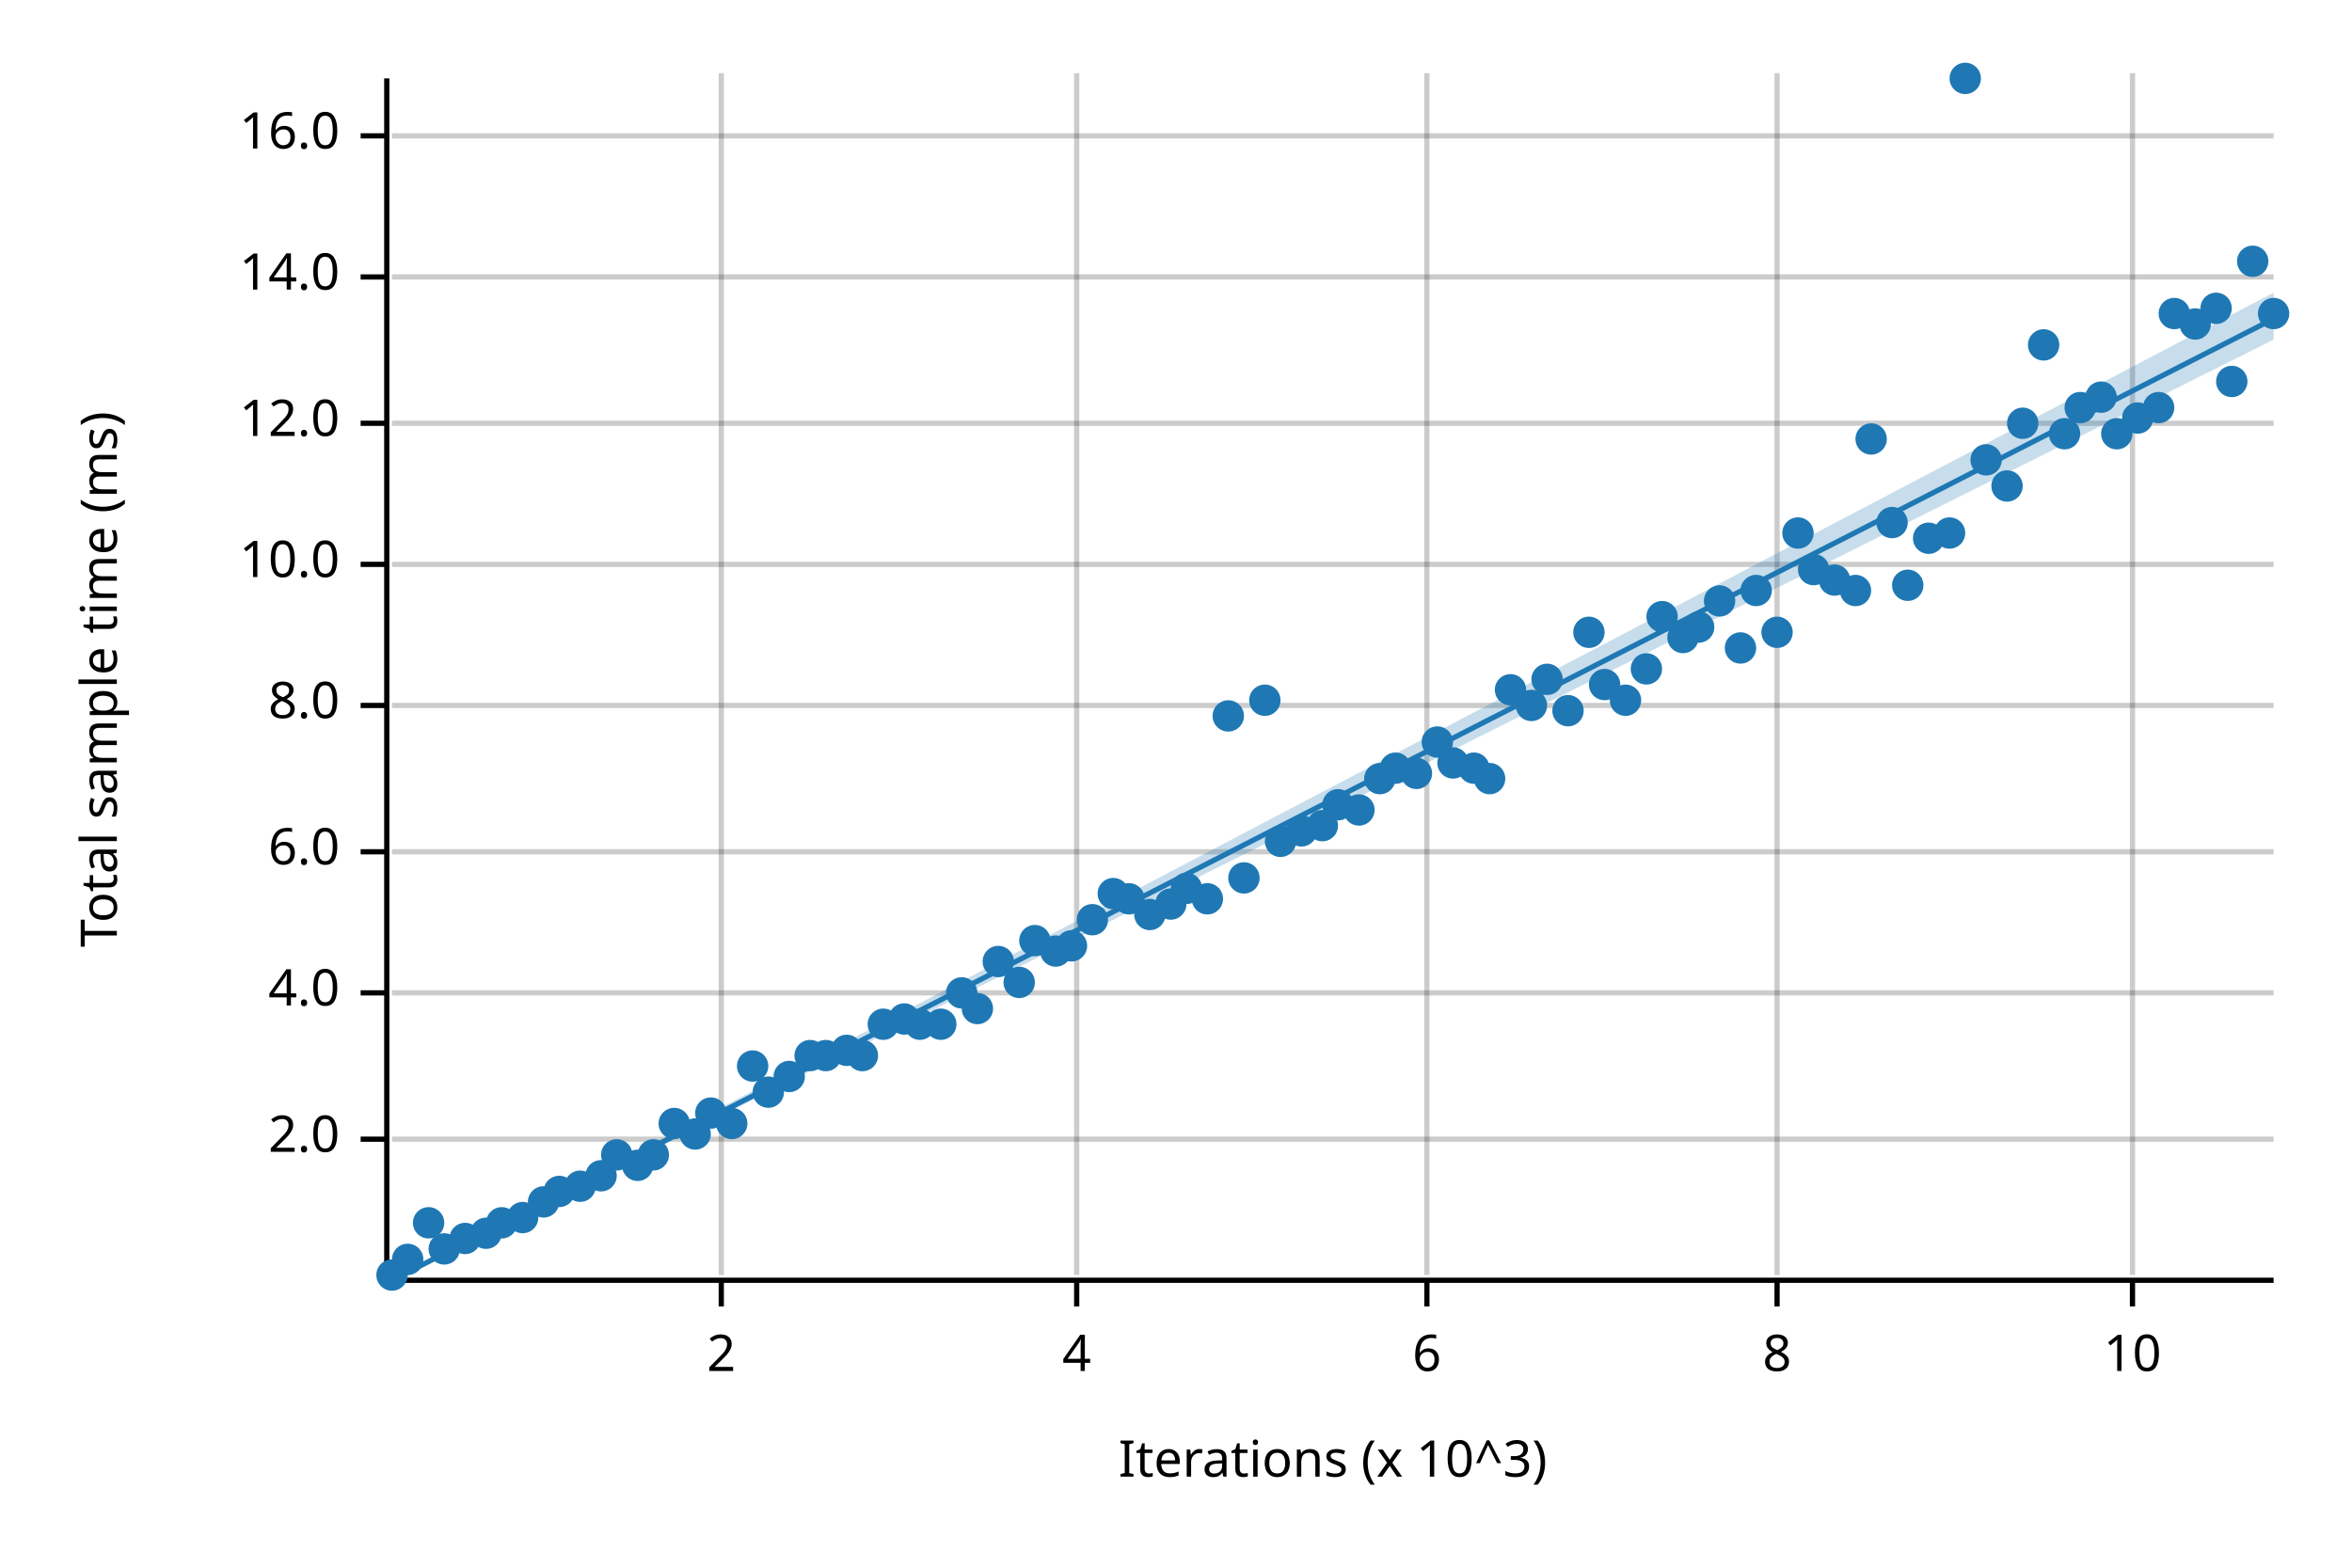
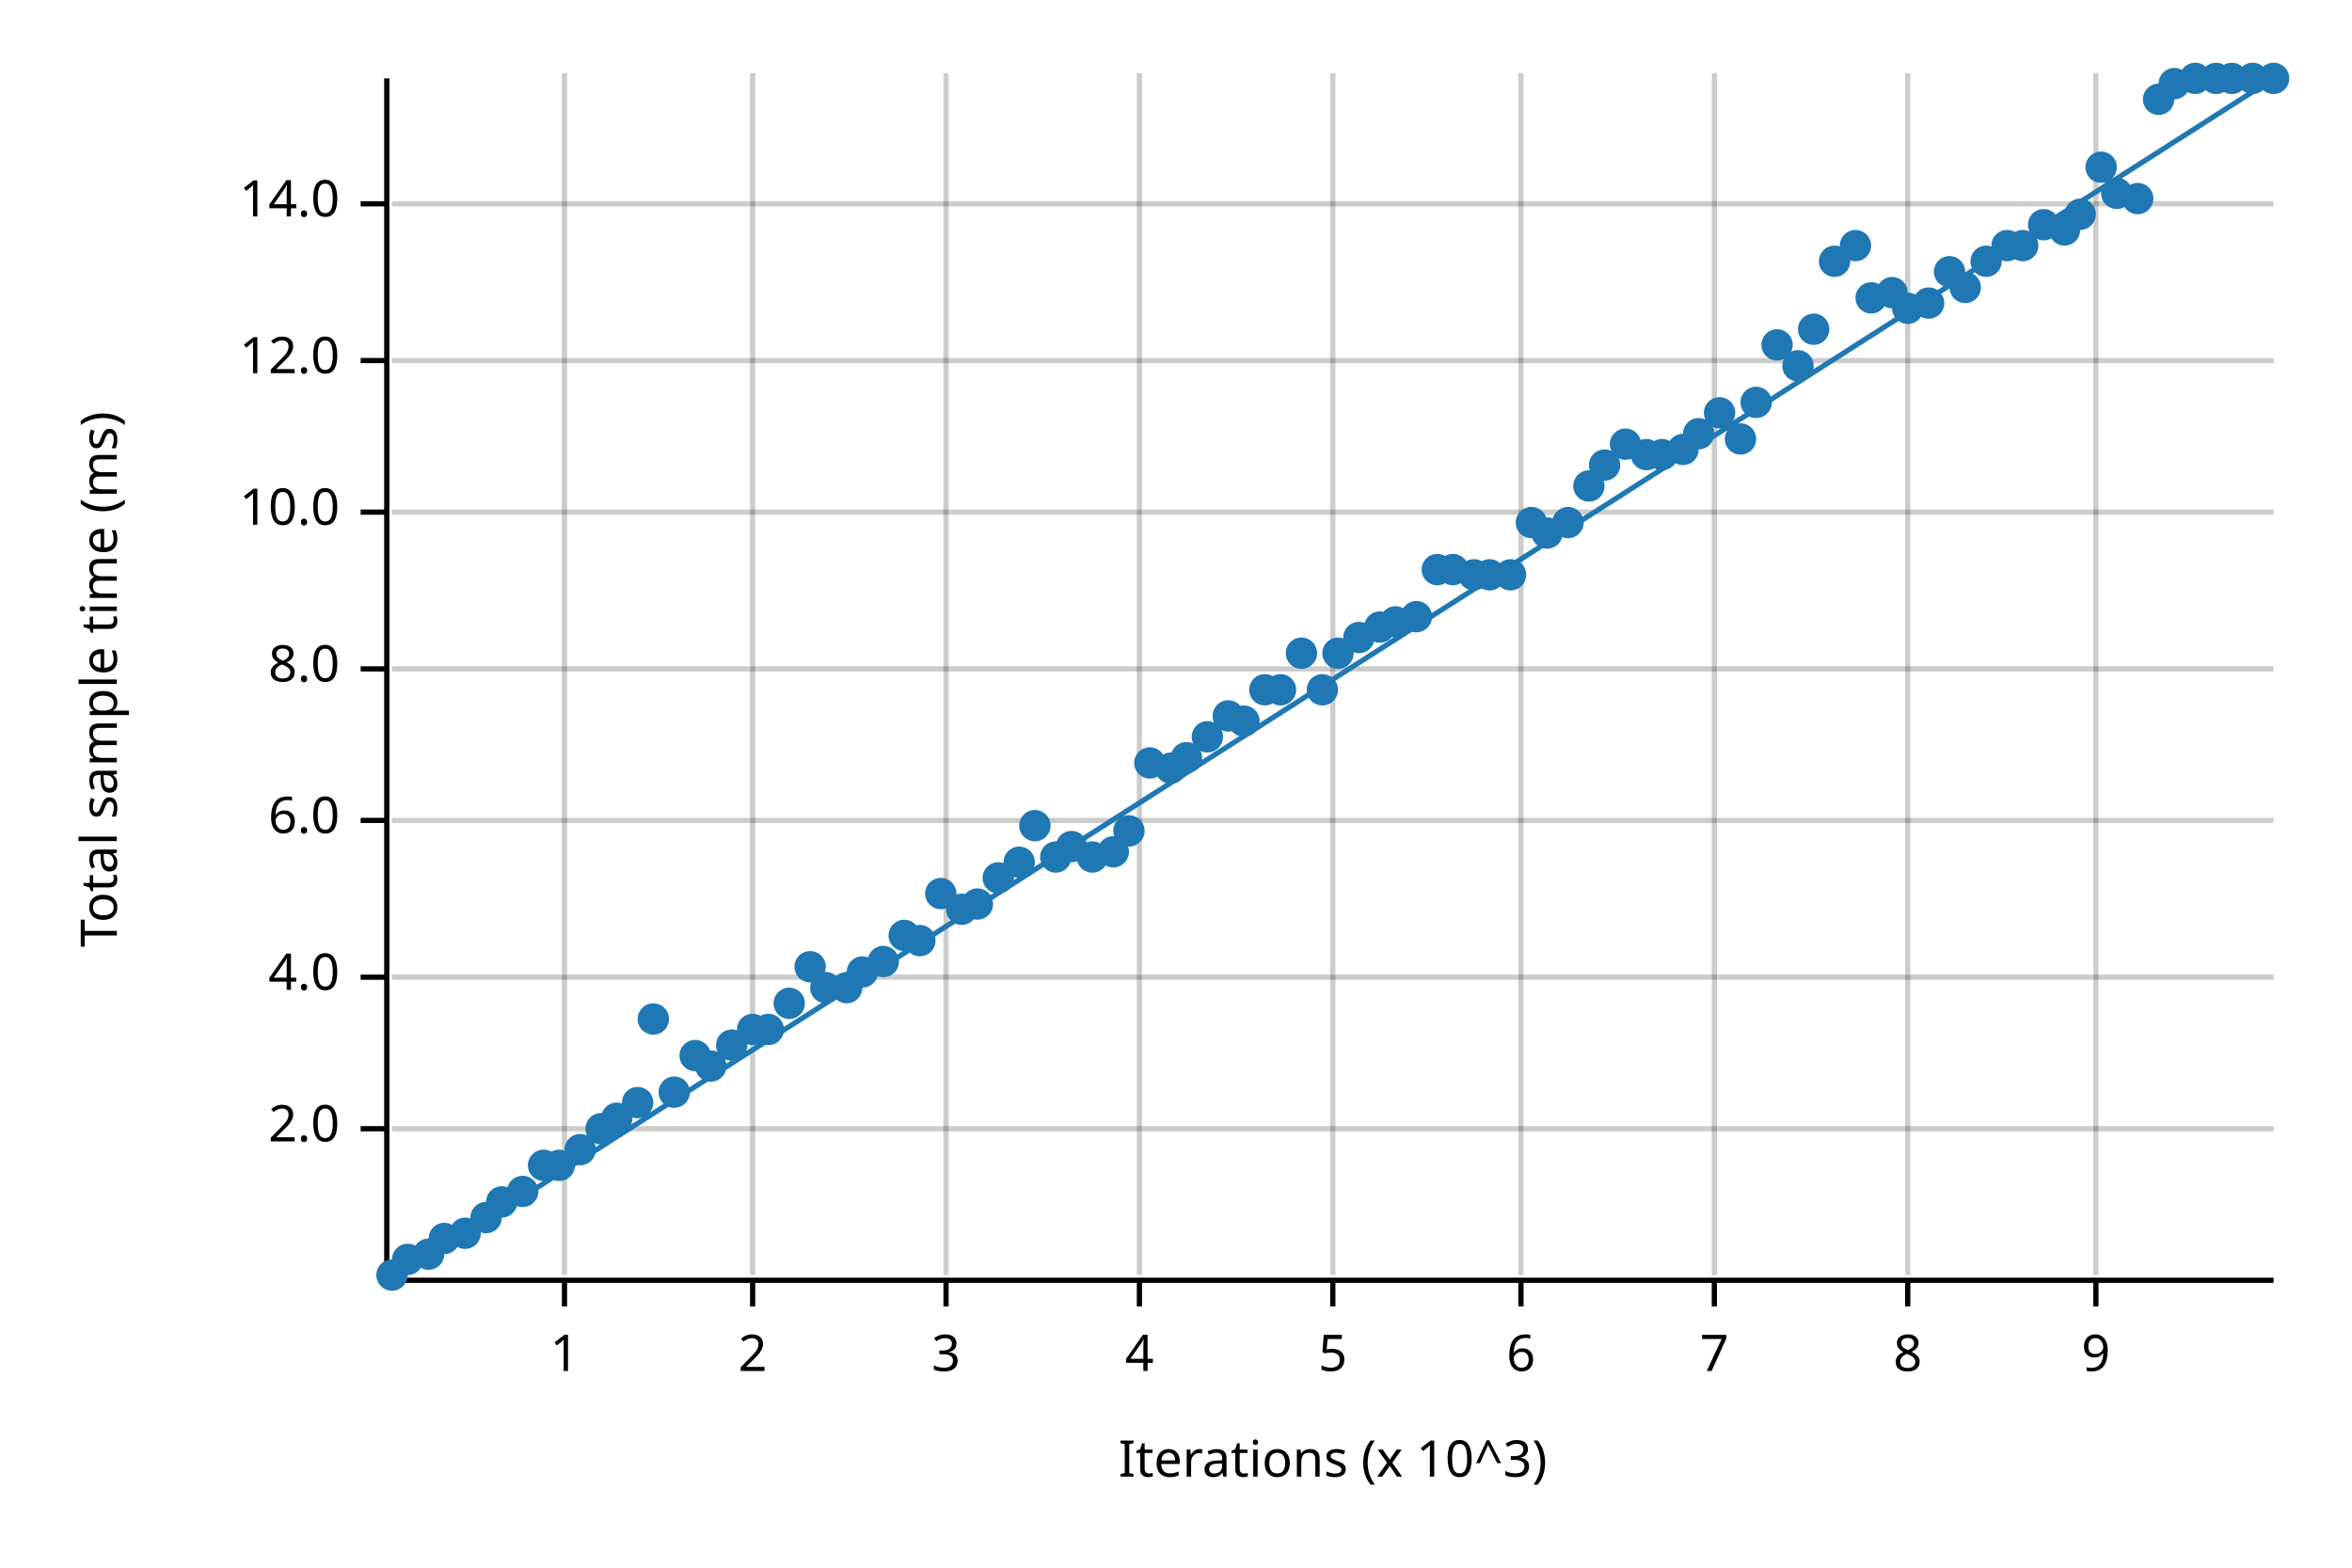
<svg xmlns="http://www.w3.org/2000/svg" width="450" height="300" viewBox="0 0 450 300">
  <text x="15" y="130" dy="0.76em" text-anchor="middle" font-family="sans-serif" font-size="9.677" opacity="1" fill="#000000" transform="rotate(270, 15, 130)">
Total sample time (ms)
</text>
  <text x="255" y="285" dy="-0.5ex" text-anchor="middle" font-family="sans-serif" font-size="9.677" opacity="1" fill="#000000">
Iterations (x 10^3)
</text>
-   <line opacity="0.2" stroke="#000000" stroke-width="1" x1="138" y1="244" x2="138" y2="14" />
-   <line opacity="0.2" stroke="#000000" stroke-width="1" x1="206" y1="244" x2="206" y2="14" />
-   <line opacity="0.2" stroke="#000000" stroke-width="1" x1="273" y1="244" x2="273" y2="14" />
-   <line opacity="0.2" stroke="#000000" stroke-width="1" x1="340" y1="244" x2="340" y2="14" />
-   <line opacity="0.2" stroke="#000000" stroke-width="1" x1="408" y1="244" x2="408" y2="14" />
-   <line opacity="0.2" stroke="#000000" stroke-width="1" x1="75" y1="218" x2="435" y2="218" />
-   <line opacity="0.2" stroke="#000000" stroke-width="1" x1="75" y1="190" x2="435" y2="190" />
-   <line opacity="0.2" stroke="#000000" stroke-width="1" x1="75" y1="163" x2="435" y2="163" />
-   <line opacity="0.2" stroke="#000000" stroke-width="1" x1="75" y1="135" x2="435" y2="135" />
-   <line opacity="0.2" stroke="#000000" stroke-width="1" x1="75" y1="108" x2="435" y2="108" />
-   <line opacity="0.2" stroke="#000000" stroke-width="1" x1="75" y1="81" x2="435" y2="81" />
-   <line opacity="0.2" stroke="#000000" stroke-width="1" x1="75" y1="53" x2="435" y2="53" />
-   <line opacity="0.2" stroke="#000000" stroke-width="1" x1="75" y1="26" x2="435" y2="26" />
+   <line opacity="0.2" stroke="#000000" stroke-width="1" x1="108" y1="244" x2="108" y2="14" />
+   <line opacity="0.2" stroke="#000000" stroke-width="1" x1="144" y1="244" x2="144" y2="14" />
+   <line opacity="0.2" stroke="#000000" stroke-width="1" x1="181" y1="244" x2="181" y2="14" />
+   <line opacity="0.2" stroke="#000000" stroke-width="1" x1="218" y1="244" x2="218" y2="14" />
+   <line opacity="0.2" stroke="#000000" stroke-width="1" x1="255" y1="244" x2="255" y2="14" />
+   <line opacity="0.2" stroke="#000000" stroke-width="1" x1="291" y1="244" x2="291" y2="14" />
+   <line opacity="0.2" stroke="#000000" stroke-width="1" x1="328" y1="244" x2="328" y2="14" />
+   <line opacity="0.2" stroke="#000000" stroke-width="1" x1="365" y1="244" x2="365" y2="14" />
+   <line opacity="0.2" stroke="#000000" stroke-width="1" x1="401" y1="244" x2="401" y2="14" />
+   <line opacity="0.2" stroke="#000000" stroke-width="1" x1="75" y1="216" x2="435" y2="216" />
+   <line opacity="0.2" stroke="#000000" stroke-width="1" x1="75" y1="187" x2="435" y2="187" />
+   <line opacity="0.2" stroke="#000000" stroke-width="1" x1="75" y1="157" x2="435" y2="157" />
+   <line opacity="0.2" stroke="#000000" stroke-width="1" x1="75" y1="128" x2="435" y2="128" />
+   <line opacity="0.2" stroke="#000000" stroke-width="1" x1="75" y1="98" x2="435" y2="98" />
+   <line opacity="0.2" stroke="#000000" stroke-width="1" x1="75" y1="69" x2="435" y2="69" />
+   <line opacity="0.2" stroke="#000000" stroke-width="1" x1="75" y1="39" x2="435" y2="39" />
  <polyline fill="none" opacity="1" stroke="#000000" stroke-width="1" points="74,15 74,245 " />
-   <text x="65" y="218" dy="0.5ex" text-anchor="end" font-family="sans-serif" font-size="9.677" opacity="1" fill="#000000">
+   <text x="65" y="216" dy="0.5ex" text-anchor="end" font-family="sans-serif" font-size="9.677" opacity="1" fill="#000000">
2.0
</text>
-   <polyline fill="none" opacity="1" stroke="#000000" stroke-width="1" points="69,218 74,218 " />
-   <text x="65" y="190" dy="0.5ex" text-anchor="end" font-family="sans-serif" font-size="9.677" opacity="1" fill="#000000">
+   <polyline fill="none" opacity="1" stroke="#000000" stroke-width="1" points="69,216 74,216 " />
+   <text x="65" y="187" dy="0.5ex" text-anchor="end" font-family="sans-serif" font-size="9.677" opacity="1" fill="#000000">
4.0
</text>
-   <polyline fill="none" opacity="1" stroke="#000000" stroke-width="1" points="69,190 74,190 " />
-   <text x="65" y="163" dy="0.5ex" text-anchor="end" font-family="sans-serif" font-size="9.677" opacity="1" fill="#000000">
+   <polyline fill="none" opacity="1" stroke="#000000" stroke-width="1" points="69,187 74,187 " />
+   <text x="65" y="157" dy="0.5ex" text-anchor="end" font-family="sans-serif" font-size="9.677" opacity="1" fill="#000000">
6.0
</text>
-   <polyline fill="none" opacity="1" stroke="#000000" stroke-width="1" points="69,163 74,163 " />
-   <text x="65" y="135" dy="0.5ex" text-anchor="end" font-family="sans-serif" font-size="9.677" opacity="1" fill="#000000">
+   <polyline fill="none" opacity="1" stroke="#000000" stroke-width="1" points="69,157 74,157 " />
+   <text x="65" y="128" dy="0.5ex" text-anchor="end" font-family="sans-serif" font-size="9.677" opacity="1" fill="#000000">
8.0
</text>
-   <polyline fill="none" opacity="1" stroke="#000000" stroke-width="1" points="69,135 74,135 " />
-   <text x="65" y="108" dy="0.5ex" text-anchor="end" font-family="sans-serif" font-size="9.677" opacity="1" fill="#000000">
+   <polyline fill="none" opacity="1" stroke="#000000" stroke-width="1" points="69,128 74,128 " />
+   <text x="65" y="98" dy="0.5ex" text-anchor="end" font-family="sans-serif" font-size="9.677" opacity="1" fill="#000000">
10.0
</text>
-   <polyline fill="none" opacity="1" stroke="#000000" stroke-width="1" points="69,108 74,108 " />
-   <text x="65" y="81" dy="0.5ex" text-anchor="end" font-family="sans-serif" font-size="9.677" opacity="1" fill="#000000">
+   <polyline fill="none" opacity="1" stroke="#000000" stroke-width="1" points="69,98 74,98 " />
+   <text x="65" y="69" dy="0.5ex" text-anchor="end" font-family="sans-serif" font-size="9.677" opacity="1" fill="#000000">
12.0
</text>
-   <polyline fill="none" opacity="1" stroke="#000000" stroke-width="1" points="69,81 74,81 " />
-   <text x="65" y="53" dy="0.5ex" text-anchor="end" font-family="sans-serif" font-size="9.677" opacity="1" fill="#000000">
+   <polyline fill="none" opacity="1" stroke="#000000" stroke-width="1" points="69,69 74,69 " />
+   <text x="65" y="39" dy="0.5ex" text-anchor="end" font-family="sans-serif" font-size="9.677" opacity="1" fill="#000000">
14.0
</text>
-   <polyline fill="none" opacity="1" stroke="#000000" stroke-width="1" points="69,53 74,53 " />
-   <text x="65" y="26" dy="0.5ex" text-anchor="end" font-family="sans-serif" font-size="9.677" opacity="1" fill="#000000">
- 16.0
+   <polyline fill="none" opacity="1" stroke="#000000" stroke-width="1" points="69,39 74,39 " />
+   <polyline fill="none" opacity="1" stroke="#000000" stroke-width="1" points="75,245 435,245 " />
+   <text x="108" y="255" dy="0.76em" text-anchor="middle" font-family="sans-serif" font-size="9.677" opacity="1" fill="#000000">
+ 1
</text>
-   <polyline fill="none" opacity="1" stroke="#000000" stroke-width="1" points="69,26 74,26 " />
-   <polyline fill="none" opacity="1" stroke="#000000" stroke-width="1" points="75,245 435,245 " />
-   <text x="138" y="255" dy="0.76em" text-anchor="middle" font-family="sans-serif" font-size="9.677" opacity="1" fill="#000000">
+   <polyline fill="none" opacity="1" stroke="#000000" stroke-width="1" points="108,245 108,250 " />
+   <text x="144" y="255" dy="0.76em" text-anchor="middle" font-family="sans-serif" font-size="9.677" opacity="1" fill="#000000">
2
</text>
-   <polyline fill="none" opacity="1" stroke="#000000" stroke-width="1" points="138,245 138,250 " />
-   <text x="206" y="255" dy="0.76em" text-anchor="middle" font-family="sans-serif" font-size="9.677" opacity="1" fill="#000000">
+   <polyline fill="none" opacity="1" stroke="#000000" stroke-width="1" points="144,245 144,250 " />
+   <text x="181" y="255" dy="0.76em" text-anchor="middle" font-family="sans-serif" font-size="9.677" opacity="1" fill="#000000">
+ 3
+ </text>
+   <polyline fill="none" opacity="1" stroke="#000000" stroke-width="1" points="181,245 181,250 " />
+   <text x="218" y="255" dy="0.76em" text-anchor="middle" font-family="sans-serif" font-size="9.677" opacity="1" fill="#000000">
4
</text>
-   <polyline fill="none" opacity="1" stroke="#000000" stroke-width="1" points="206,245 206,250 " />
-   <text x="273" y="255" dy="0.76em" text-anchor="middle" font-family="sans-serif" font-size="9.677" opacity="1" fill="#000000">
+   <polyline fill="none" opacity="1" stroke="#000000" stroke-width="1" points="218,245 218,250 " />
+   <text x="255" y="255" dy="0.76em" text-anchor="middle" font-family="sans-serif" font-size="9.677" opacity="1" fill="#000000">
+ 5
+ </text>
+   <polyline fill="none" opacity="1" stroke="#000000" stroke-width="1" points="255,245 255,250 " />
+   <text x="291" y="255" dy="0.76em" text-anchor="middle" font-family="sans-serif" font-size="9.677" opacity="1" fill="#000000">
6
</text>
-   <polyline fill="none" opacity="1" stroke="#000000" stroke-width="1" points="273,245 273,250 " />
-   <text x="340" y="255" dy="0.76em" text-anchor="middle" font-family="sans-serif" font-size="9.677" opacity="1" fill="#000000">
+   <polyline fill="none" opacity="1" stroke="#000000" stroke-width="1" points="291,245 291,250 " />
+   <text x="328" y="255" dy="0.76em" text-anchor="middle" font-family="sans-serif" font-size="9.677" opacity="1" fill="#000000">
+ 7
+ </text>
+   <polyline fill="none" opacity="1" stroke="#000000" stroke-width="1" points="328,245 328,250 " />
+   <text x="365" y="255" dy="0.76em" text-anchor="middle" font-family="sans-serif" font-size="9.677" opacity="1" fill="#000000">
8
</text>
-   <polyline fill="none" opacity="1" stroke="#000000" stroke-width="1" points="340,245 340,250 " />
-   <text x="408" y="255" dy="0.76em" text-anchor="middle" font-family="sans-serif" font-size="9.677" opacity="1" fill="#000000">
- 10
+   <polyline fill="none" opacity="1" stroke="#000000" stroke-width="1" points="365,245 365,250 " />
+   <text x="401" y="255" dy="0.76em" text-anchor="middle" font-family="sans-serif" font-size="9.677" opacity="1" fill="#000000">
+ 9
</text>
-   <polyline fill="none" opacity="1" stroke="#000000" stroke-width="1" points="408,245 408,250 " />
+   <polyline fill="none" opacity="1" stroke="#000000" stroke-width="1" points="401,245 401,250 " />
  <circle cx="75" cy="244" r="3" opacity="1" fill="#1F78B4" stroke="none" stroke-width="1" />
  <circle cx="78" cy="241" r="3" opacity="1" fill="#1F78B4" stroke="none" stroke-width="1" />
-   <circle cx="82" cy="234" r="3" opacity="1" fill="#1F78B4" stroke="none" stroke-width="1" />
-   <circle cx="85" cy="239" r="3" opacity="1" fill="#1F78B4" stroke="none" stroke-width="1" />
-   <circle cx="89" cy="237" r="3" opacity="1" fill="#1F78B4" stroke="none" stroke-width="1" />
-   <circle cx="93" cy="236" r="3" opacity="1" fill="#1F78B4" stroke="none" stroke-width="1" />
-   <circle cx="96" cy="234" r="3" opacity="1" fill="#1F78B4" stroke="none" stroke-width="1" />
-   <circle cx="100" cy="233" r="3" opacity="1" fill="#1F78B4" stroke="none" stroke-width="1" />
-   <circle cx="104" cy="230" r="3" opacity="1" fill="#1F78B4" stroke="none" stroke-width="1" />
-   <circle cx="107" cy="228" r="3" opacity="1" fill="#1F78B4" stroke="none" stroke-width="1" />
-   <circle cx="111" cy="227" r="3" opacity="1" fill="#1F78B4" stroke="none" stroke-width="1" />
-   <circle cx="115" cy="225" r="3" opacity="1" fill="#1F78B4" stroke="none" stroke-width="1" />
-   <circle cx="118" cy="221" r="3" opacity="1" fill="#1F78B4" stroke="none" stroke-width="1" />
-   <circle cx="122" cy="223" r="3" opacity="1" fill="#1F78B4" stroke="none" stroke-width="1" />
-   <circle cx="125" cy="221" r="3" opacity="1" fill="#1F78B4" stroke="none" stroke-width="1" />
-   <circle cx="129" cy="215" r="3" opacity="1" fill="#1F78B4" stroke="none" stroke-width="1" />
-   <circle cx="133" cy="217" r="3" opacity="1" fill="#1F78B4" stroke="none" stroke-width="1" />
-   <circle cx="136" cy="213" r="3" opacity="1" fill="#1F78B4" stroke="none" stroke-width="1" />
-   <circle cx="140" cy="215" r="3" opacity="1" fill="#1F78B4" stroke="none" stroke-width="1" />
-   <circle cx="144" cy="204" r="3" opacity="1" fill="#1F78B4" stroke="none" stroke-width="1" />
-   <circle cx="147" cy="209" r="3" opacity="1" fill="#1F78B4" stroke="none" stroke-width="1" />
-   <circle cx="151" cy="206" r="3" opacity="1" fill="#1F78B4" stroke="none" stroke-width="1" />
-   <circle cx="155" cy="202" r="3" opacity="1" fill="#1F78B4" stroke="none" stroke-width="1" />
-   <circle cx="158" cy="202" r="3" opacity="1" fill="#1F78B4" stroke="none" stroke-width="1" />
-   <circle cx="162" cy="201" r="3" opacity="1" fill="#1F78B4" stroke="none" stroke-width="1" />
-   <circle cx="165" cy="202" r="3" opacity="1" fill="#1F78B4" stroke="none" stroke-width="1" />
-   <circle cx="169" cy="196" r="3" opacity="1" fill="#1F78B4" stroke="none" stroke-width="1" />
-   <circle cx="173" cy="195" r="3" opacity="1" fill="#1F78B4" stroke="none" stroke-width="1" />
-   <circle cx="176" cy="196" r="3" opacity="1" fill="#1F78B4" stroke="none" stroke-width="1" />
-   <circle cx="180" cy="196" r="3" opacity="1" fill="#1F78B4" stroke="none" stroke-width="1" />
-   <circle cx="184" cy="190" r="3" opacity="1" fill="#1F78B4" stroke="none" stroke-width="1" />
-   <circle cx="187" cy="193" r="3" opacity="1" fill="#1F78B4" stroke="none" stroke-width="1" />
-   <circle cx="191" cy="184" r="3" opacity="1" fill="#1F78B4" stroke="none" stroke-width="1" />
-   <circle cx="195" cy="188" r="3" opacity="1" fill="#1F78B4" stroke="none" stroke-width="1" />
-   <circle cx="198" cy="180" r="3" opacity="1" fill="#1F78B4" stroke="none" stroke-width="1" />
-   <circle cx="202" cy="182" r="3" opacity="1" fill="#1F78B4" stroke="none" stroke-width="1" />
-   <circle cx="205" cy="181" r="3" opacity="1" fill="#1F78B4" stroke="none" stroke-width="1" />
-   <circle cx="209" cy="176" r="3" opacity="1" fill="#1F78B4" stroke="none" stroke-width="1" />
-   <circle cx="213" cy="171" r="3" opacity="1" fill="#1F78B4" stroke="none" stroke-width="1" />
-   <circle cx="216" cy="172" r="3" opacity="1" fill="#1F78B4" stroke="none" stroke-width="1" />
-   <circle cx="220" cy="175" r="3" opacity="1" fill="#1F78B4" stroke="none" stroke-width="1" />
-   <circle cx="224" cy="173" r="3" opacity="1" fill="#1F78B4" stroke="none" stroke-width="1" />
-   <circle cx="227" cy="170" r="3" opacity="1" fill="#1F78B4" stroke="none" stroke-width="1" />
-   <circle cx="231" cy="172" r="3" opacity="1" fill="#1F78B4" stroke="none" stroke-width="1" />
+   <circle cx="82" cy="240" r="3" opacity="1" fill="#1F78B4" stroke="none" stroke-width="1" />
+   <circle cx="85" cy="237" r="3" opacity="1" fill="#1F78B4" stroke="none" stroke-width="1" />
+   <circle cx="89" cy="236" r="3" opacity="1" fill="#1F78B4" stroke="none" stroke-width="1" />
+   <circle cx="93" cy="233" r="3" opacity="1" fill="#1F78B4" stroke="none" stroke-width="1" />
+   <circle cx="96" cy="230" r="3" opacity="1" fill="#1F78B4" stroke="none" stroke-width="1" />
+   <circle cx="100" cy="228" r="3" opacity="1" fill="#1F78B4" stroke="none" stroke-width="1" />
+   <circle cx="104" cy="223" r="3" opacity="1" fill="#1F78B4" stroke="none" stroke-width="1" />
+   <circle cx="107" cy="223" r="3" opacity="1" fill="#1F78B4" stroke="none" stroke-width="1" />
+   <circle cx="111" cy="220" r="3" opacity="1" fill="#1F78B4" stroke="none" stroke-width="1" />
+   <circle cx="115" cy="216" r="3" opacity="1" fill="#1F78B4" stroke="none" stroke-width="1" />
+   <circle cx="118" cy="214" r="3" opacity="1" fill="#1F78B4" stroke="none" stroke-width="1" />
+   <circle cx="122" cy="211" r="3" opacity="1" fill="#1F78B4" stroke="none" stroke-width="1" />
+   <circle cx="125" cy="195" r="3" opacity="1" fill="#1F78B4" stroke="none" stroke-width="1" />
+   <circle cx="129" cy="209" r="3" opacity="1" fill="#1F78B4" stroke="none" stroke-width="1" />
+   <circle cx="133" cy="202" r="3" opacity="1" fill="#1F78B4" stroke="none" stroke-width="1" />
+   <circle cx="136" cy="204" r="3" opacity="1" fill="#1F78B4" stroke="none" stroke-width="1" />
+   <circle cx="140" cy="200" r="3" opacity="1" fill="#1F78B4" stroke="none" stroke-width="1" />
+   <circle cx="144" cy="197" r="3" opacity="1" fill="#1F78B4" stroke="none" stroke-width="1" />
+   <circle cx="147" cy="197" r="3" opacity="1" fill="#1F78B4" stroke="none" stroke-width="1" />
+   <circle cx="151" cy="192" r="3" opacity="1" fill="#1F78B4" stroke="none" stroke-width="1" />
+   <circle cx="155" cy="185" r="3" opacity="1" fill="#1F78B4" stroke="none" stroke-width="1" />
+   <circle cx="158" cy="189" r="3" opacity="1" fill="#1F78B4" stroke="none" stroke-width="1" />
+   <circle cx="162" cy="189" r="3" opacity="1" fill="#1F78B4" stroke="none" stroke-width="1" />
+   <circle cx="165" cy="186" r="3" opacity="1" fill="#1F78B4" stroke="none" stroke-width="1" />
+   <circle cx="169" cy="184" r="3" opacity="1" fill="#1F78B4" stroke="none" stroke-width="1" />
+   <circle cx="173" cy="179" r="3" opacity="1" fill="#1F78B4" stroke="none" stroke-width="1" />
+   <circle cx="176" cy="180" r="3" opacity="1" fill="#1F78B4" stroke="none" stroke-width="1" />
+   <circle cx="180" cy="171" r="3" opacity="1" fill="#1F78B4" stroke="none" stroke-width="1" />
+   <circle cx="184" cy="174" r="3" opacity="1" fill="#1F78B4" stroke="none" stroke-width="1" />
+   <circle cx="187" cy="173" r="3" opacity="1" fill="#1F78B4" stroke="none" stroke-width="1" />
+   <circle cx="191" cy="168" r="3" opacity="1" fill="#1F78B4" stroke="none" stroke-width="1" />
+   <circle cx="195" cy="165" r="3" opacity="1" fill="#1F78B4" stroke="none" stroke-width="1" />
+   <circle cx="198" cy="158" r="3" opacity="1" fill="#1F78B4" stroke="none" stroke-width="1" />
+   <circle cx="202" cy="164" r="3" opacity="1" fill="#1F78B4" stroke="none" stroke-width="1" />
+   <circle cx="205" cy="162" r="3" opacity="1" fill="#1F78B4" stroke="none" stroke-width="1" />
+   <circle cx="209" cy="164" r="3" opacity="1" fill="#1F78B4" stroke="none" stroke-width="1" />
+   <circle cx="213" cy="163" r="3" opacity="1" fill="#1F78B4" stroke="none" stroke-width="1" />
+   <circle cx="216" cy="159" r="3" opacity="1" fill="#1F78B4" stroke="none" stroke-width="1" />
+   <circle cx="220" cy="146" r="3" opacity="1" fill="#1F78B4" stroke="none" stroke-width="1" />
+   <circle cx="224" cy="147" r="3" opacity="1" fill="#1F78B4" stroke="none" stroke-width="1" />
+   <circle cx="227" cy="145" r="3" opacity="1" fill="#1F78B4" stroke="none" stroke-width="1" />
+   <circle cx="231" cy="141" r="3" opacity="1" fill="#1F78B4" stroke="none" stroke-width="1" />
  <circle cx="235" cy="137" r="3" opacity="1" fill="#1F78B4" stroke="none" stroke-width="1" />
-   <circle cx="238" cy="168" r="3" opacity="1" fill="#1F78B4" stroke="none" stroke-width="1" />
-   <circle cx="242" cy="134" r="3" opacity="1" fill="#1F78B4" stroke="none" stroke-width="1" />
-   <circle cx="245" cy="161" r="3" opacity="1" fill="#1F78B4" stroke="none" stroke-width="1" />
-   <circle cx="249" cy="159" r="3" opacity="1" fill="#1F78B4" stroke="none" stroke-width="1" />
-   <circle cx="253" cy="158" r="3" opacity="1" fill="#1F78B4" stroke="none" stroke-width="1" />
-   <circle cx="256" cy="154" r="3" opacity="1" fill="#1F78B4" stroke="none" stroke-width="1" />
-   <circle cx="260" cy="155" r="3" opacity="1" fill="#1F78B4" stroke="none" stroke-width="1" />
-   <circle cx="264" cy="149" r="3" opacity="1" fill="#1F78B4" stroke="none" stroke-width="1" />
-   <circle cx="267" cy="147" r="3" opacity="1" fill="#1F78B4" stroke="none" stroke-width="1" />
-   <circle cx="271" cy="148" r="3" opacity="1" fill="#1F78B4" stroke="none" stroke-width="1" />
-   <circle cx="275" cy="142" r="3" opacity="1" fill="#1F78B4" stroke="none" stroke-width="1" />
-   <circle cx="278" cy="146" r="3" opacity="1" fill="#1F78B4" stroke="none" stroke-width="1" />
-   <circle cx="282" cy="147" r="3" opacity="1" fill="#1F78B4" stroke="none" stroke-width="1" />
-   <circle cx="285" cy="149" r="3" opacity="1" fill="#1F78B4" stroke="none" stroke-width="1" />
-   <circle cx="289" cy="132" r="3" opacity="1" fill="#1F78B4" stroke="none" stroke-width="1" />
-   <circle cx="293" cy="135" r="3" opacity="1" fill="#1F78B4" stroke="none" stroke-width="1" />
-   <circle cx="296" cy="130" r="3" opacity="1" fill="#1F78B4" stroke="none" stroke-width="1" />
-   <circle cx="300" cy="136" r="3" opacity="1" fill="#1F78B4" stroke="none" stroke-width="1" />
-   <circle cx="304" cy="121" r="3" opacity="1" fill="#1F78B4" stroke="none" stroke-width="1" />
-   <circle cx="307" cy="131" r="3" opacity="1" fill="#1F78B4" stroke="none" stroke-width="1" />
-   <circle cx="311" cy="134" r="3" opacity="1" fill="#1F78B4" stroke="none" stroke-width="1" />
-   <circle cx="315" cy="128" r="3" opacity="1" fill="#1F78B4" stroke="none" stroke-width="1" />
-   <circle cx="318" cy="118" r="3" opacity="1" fill="#1F78B4" stroke="none" stroke-width="1" />
-   <circle cx="322" cy="122" r="3" opacity="1" fill="#1F78B4" stroke="none" stroke-width="1" />
-   <circle cx="325" cy="120" r="3" opacity="1" fill="#1F78B4" stroke="none" stroke-width="1" />
-   <circle cx="329" cy="115" r="3" opacity="1" fill="#1F78B4" stroke="none" stroke-width="1" />
-   <circle cx="333" cy="124" r="3" opacity="1" fill="#1F78B4" stroke="none" stroke-width="1" />
-   <circle cx="336" cy="113" r="3" opacity="1" fill="#1F78B4" stroke="none" stroke-width="1" />
-   <circle cx="340" cy="121" r="3" opacity="1" fill="#1F78B4" stroke="none" stroke-width="1" />
-   <circle cx="344" cy="102" r="3" opacity="1" fill="#1F78B4" stroke="none" stroke-width="1" />
-   <circle cx="347" cy="109" r="3" opacity="1" fill="#1F78B4" stroke="none" stroke-width="1" />
-   <circle cx="351" cy="111" r="3" opacity="1" fill="#1F78B4" stroke="none" stroke-width="1" />
-   <circle cx="355" cy="113" r="3" opacity="1" fill="#1F78B4" stroke="none" stroke-width="1" />
-   <circle cx="358" cy="84" r="3" opacity="1" fill="#1F78B4" stroke="none" stroke-width="1" />
-   <circle cx="362" cy="100" r="3" opacity="1" fill="#1F78B4" stroke="none" stroke-width="1" />
-   <circle cx="365" cy="112" r="3" opacity="1" fill="#1F78B4" stroke="none" stroke-width="1" />
-   <circle cx="369" cy="103" r="3" opacity="1" fill="#1F78B4" stroke="none" stroke-width="1" />
-   <circle cx="373" cy="102" r="3" opacity="1" fill="#1F78B4" stroke="none" stroke-width="1" />
-   <circle cx="376" cy="15" r="3" opacity="1" fill="#1F78B4" stroke="none" stroke-width="1" />
-   <circle cx="380" cy="88" r="3" opacity="1" fill="#1F78B4" stroke="none" stroke-width="1" />
-   <circle cx="384" cy="93" r="3" opacity="1" fill="#1F78B4" stroke="none" stroke-width="1" />
-   <circle cx="387" cy="81" r="3" opacity="1" fill="#1F78B4" stroke="none" stroke-width="1" />
-   <circle cx="391" cy="66" r="3" opacity="1" fill="#1F78B4" stroke="none" stroke-width="1" />
-   <circle cx="395" cy="83" r="3" opacity="1" fill="#1F78B4" stroke="none" stroke-width="1" />
-   <circle cx="398" cy="78" r="3" opacity="1" fill="#1F78B4" stroke="none" stroke-width="1" />
-   <circle cx="402" cy="76" r="3" opacity="1" fill="#1F78B4" stroke="none" stroke-width="1" />
-   <circle cx="405" cy="83" r="3" opacity="1" fill="#1F78B4" stroke="none" stroke-width="1" />
-   <circle cx="409" cy="80" r="3" opacity="1" fill="#1F78B4" stroke="none" stroke-width="1" />
-   <circle cx="413" cy="78" r="3" opacity="1" fill="#1F78B4" stroke="none" stroke-width="1" />
-   <circle cx="416" cy="60" r="3" opacity="1" fill="#1F78B4" stroke="none" stroke-width="1" />
-   <circle cx="420" cy="62" r="3" opacity="1" fill="#1F78B4" stroke="none" stroke-width="1" />
-   <circle cx="424" cy="59" r="3" opacity="1" fill="#1F78B4" stroke="none" stroke-width="1" />
-   <circle cx="427" cy="73" r="3" opacity="1" fill="#1F78B4" stroke="none" stroke-width="1" />
-   <circle cx="431" cy="50" r="3" opacity="1" fill="#1F78B4" stroke="none" stroke-width="1" />
-   <circle cx="435" cy="60" r="3" opacity="1" fill="#1F78B4" stroke="none" stroke-width="1" />
-   <polyline fill="none" opacity="1" stroke="#1F78B4" stroke-width="1" points="75,245 435,61 " />
-   <polygon opacity="0.25" fill="#1F78B4" points="75,245 435,65 435,56 " />
+   <circle cx="238" cy="138" r="3" opacity="1" fill="#1F78B4" stroke="none" stroke-width="1" />
+   <circle cx="242" cy="132" r="3" opacity="1" fill="#1F78B4" stroke="none" stroke-width="1" />
+   <circle cx="245" cy="132" r="3" opacity="1" fill="#1F78B4" stroke="none" stroke-width="1" />
+   <circle cx="249" cy="125" r="3" opacity="1" fill="#1F78B4" stroke="none" stroke-width="1" />
+   <circle cx="253" cy="132" r="3" opacity="1" fill="#1F78B4" stroke="none" stroke-width="1" />
+   <circle cx="256" cy="125" r="3" opacity="1" fill="#1F78B4" stroke="none" stroke-width="1" />
+   <circle cx="260" cy="122" r="3" opacity="1" fill="#1F78B4" stroke="none" stroke-width="1" />
+   <circle cx="264" cy="120" r="3" opacity="1" fill="#1F78B4" stroke="none" stroke-width="1" />
+   <circle cx="267" cy="119" r="3" opacity="1" fill="#1F78B4" stroke="none" stroke-width="1" />
+   <circle cx="271" cy="118" r="3" opacity="1" fill="#1F78B4" stroke="none" stroke-width="1" />
+   <circle cx="275" cy="109" r="3" opacity="1" fill="#1F78B4" stroke="none" stroke-width="1" />
+   <circle cx="278" cy="109" r="3" opacity="1" fill="#1F78B4" stroke="none" stroke-width="1" />
+   <circle cx="282" cy="110" r="3" opacity="1" fill="#1F78B4" stroke="none" stroke-width="1" />
+   <circle cx="285" cy="110" r="3" opacity="1" fill="#1F78B4" stroke="none" stroke-width="1" />
+   <circle cx="289" cy="110" r="3" opacity="1" fill="#1F78B4" stroke="none" stroke-width="1" />
+   <circle cx="293" cy="100" r="3" opacity="1" fill="#1F78B4" stroke="none" stroke-width="1" />
+   <circle cx="296" cy="102" r="3" opacity="1" fill="#1F78B4" stroke="none" stroke-width="1" />
+   <circle cx="300" cy="100" r="3" opacity="1" fill="#1F78B4" stroke="none" stroke-width="1" />
+   <circle cx="304" cy="93" r="3" opacity="1" fill="#1F78B4" stroke="none" stroke-width="1" />
+   <circle cx="307" cy="89" r="3" opacity="1" fill="#1F78B4" stroke="none" stroke-width="1" />
+   <circle cx="311" cy="85" r="3" opacity="1" fill="#1F78B4" stroke="none" stroke-width="1" />
+   <circle cx="315" cy="87" r="3" opacity="1" fill="#1F78B4" stroke="none" stroke-width="1" />
+   <circle cx="318" cy="87" r="3" opacity="1" fill="#1F78B4" stroke="none" stroke-width="1" />
+   <circle cx="322" cy="86" r="3" opacity="1" fill="#1F78B4" stroke="none" stroke-width="1" />
+   <circle cx="325" cy="83" r="3" opacity="1" fill="#1F78B4" stroke="none" stroke-width="1" />
+   <circle cx="329" cy="79" r="3" opacity="1" fill="#1F78B4" stroke="none" stroke-width="1" />
+   <circle cx="333" cy="84" r="3" opacity="1" fill="#1F78B4" stroke="none" stroke-width="1" />
+   <circle cx="336" cy="77" r="3" opacity="1" fill="#1F78B4" stroke="none" stroke-width="1" />
+   <circle cx="340" cy="66" r="3" opacity="1" fill="#1F78B4" stroke="none" stroke-width="1" />
+   <circle cx="344" cy="70" r="3" opacity="1" fill="#1F78B4" stroke="none" stroke-width="1" />
+   <circle cx="347" cy="63" r="3" opacity="1" fill="#1F78B4" stroke="none" stroke-width="1" />
+   <circle cx="351" cy="50" r="3" opacity="1" fill="#1F78B4" stroke="none" stroke-width="1" />
+   <circle cx="355" cy="47" r="3" opacity="1" fill="#1F78B4" stroke="none" stroke-width="1" />
+   <circle cx="358" cy="57" r="3" opacity="1" fill="#1F78B4" stroke="none" stroke-width="1" />
+   <circle cx="362" cy="56" r="3" opacity="1" fill="#1F78B4" stroke="none" stroke-width="1" />
+   <circle cx="365" cy="59" r="3" opacity="1" fill="#1F78B4" stroke="none" stroke-width="1" />
+   <circle cx="369" cy="58" r="3" opacity="1" fill="#1F78B4" stroke="none" stroke-width="1" />
+   <circle cx="373" cy="52" r="3" opacity="1" fill="#1F78B4" stroke="none" stroke-width="1" />
+   <circle cx="376" cy="55" r="3" opacity="1" fill="#1F78B4" stroke="none" stroke-width="1" />
+   <circle cx="380" cy="50" r="3" opacity="1" fill="#1F78B4" stroke="none" stroke-width="1" />
+   <circle cx="384" cy="47" r="3" opacity="1" fill="#1F78B4" stroke="none" stroke-width="1" />
+   <circle cx="387" cy="47" r="3" opacity="1" fill="#1F78B4" stroke="none" stroke-width="1" />
+   <circle cx="391" cy="43" r="3" opacity="1" fill="#1F78B4" stroke="none" stroke-width="1" />
+   <circle cx="395" cy="44" r="3" opacity="1" fill="#1F78B4" stroke="none" stroke-width="1" />
+   <circle cx="398" cy="41" r="3" opacity="1" fill="#1F78B4" stroke="none" stroke-width="1" />
+   <circle cx="402" cy="32" r="3" opacity="1" fill="#1F78B4" stroke="none" stroke-width="1" />
+   <circle cx="405" cy="37" r="3" opacity="1" fill="#1F78B4" stroke="none" stroke-width="1" />
+   <circle cx="409" cy="38" r="3" opacity="1" fill="#1F78B4" stroke="none" stroke-width="1" />
+   <circle cx="413" cy="19" r="3" opacity="1" fill="#1F78B4" stroke="none" stroke-width="1" />
+   <circle cx="416" cy="16" r="3" opacity="1" fill="#1F78B4" stroke="none" stroke-width="1" />
+   <circle cx="420" cy="15" r="3" opacity="1" fill="#1F78B4" stroke="none" stroke-width="1" />
+   <circle cx="424" cy="15" r="3" opacity="1" fill="#1F78B4" stroke="none" stroke-width="1" />
+   <circle cx="427" cy="15" r="3" opacity="1" fill="#1F78B4" stroke="none" stroke-width="1" />
+   <circle cx="431" cy="15" r="3" opacity="1" fill="#1F78B4" stroke="none" stroke-width="1" />
+   <circle cx="435" cy="15" r="3" opacity="1" fill="#1F78B4" stroke="none" stroke-width="1" />
+   <polyline fill="none" opacity="1" stroke="#1F78B4" stroke-width="1" points="75,245 435,15 " />
+   <polygon opacity="0.25" fill="#1F78B4" points="75,245 435,15 435,15 " />
</svg>
